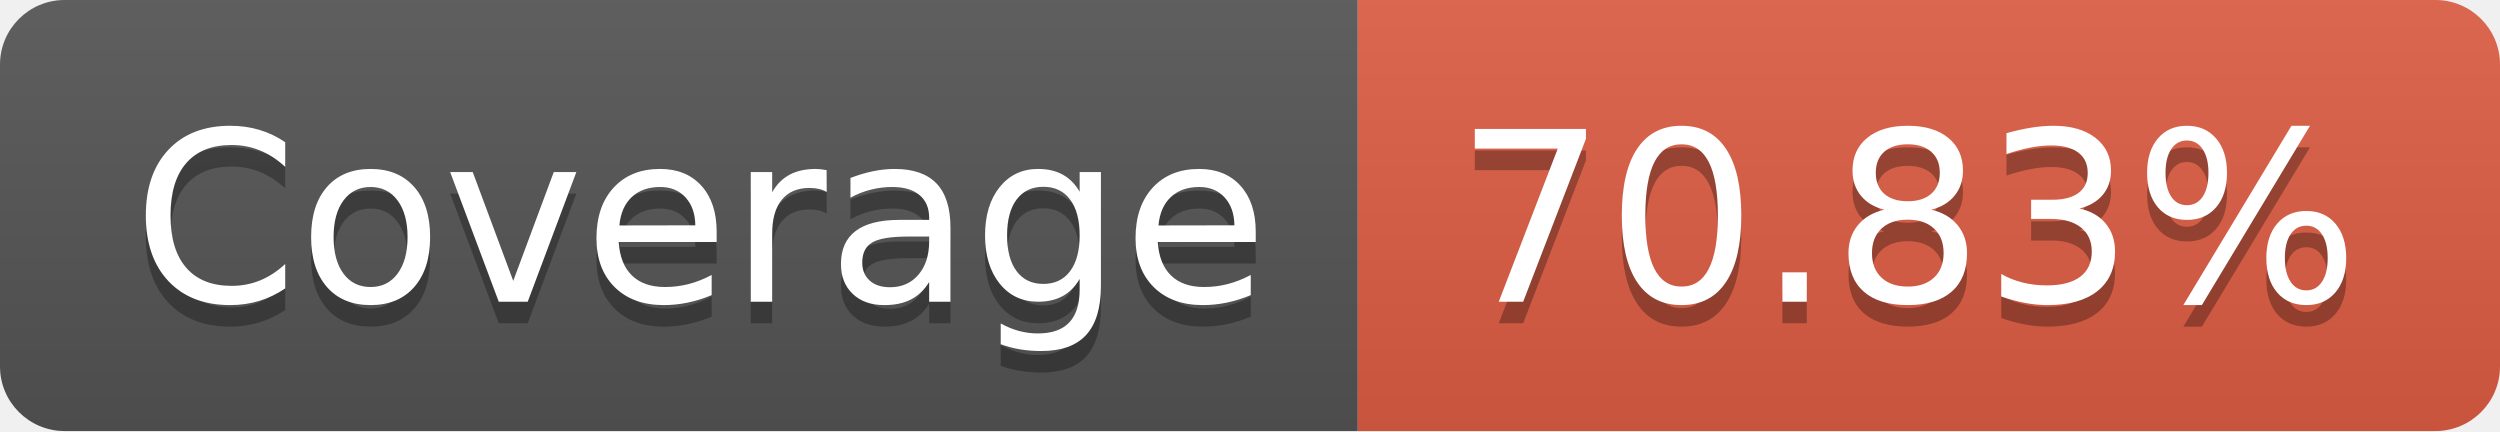
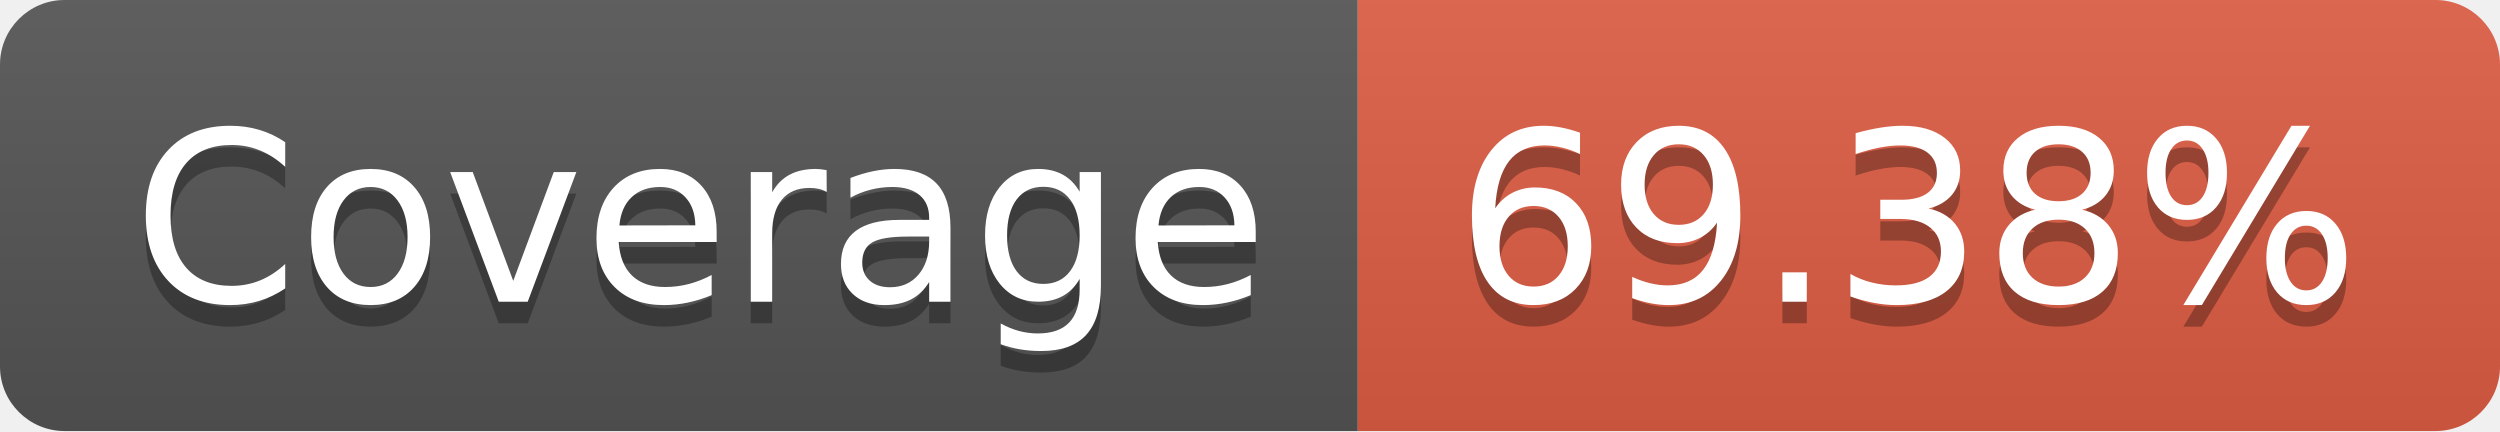
- <svg xmlns="http://www.w3.org/2000/svg" width="116" height="20" role="img" aria-label="Coverage: 70.83%">
+ <svg xmlns="http://www.w3.org/2000/svg" width="116" height="20" role="img" aria-label="Coverage: 69.38%">
  <linearGradient id="s" x2="0" y2="100%">
    <stop offset="0" stop-color="#bbb" stop-opacity=".1" />
    <stop offset="1" stop-opacity=".1" />
  </linearGradient>
  <clipPath id="r">
    <rect width="116" height="20" rx="3" fill="#fff" />
  </clipPath>
  <g clip-path="url(#r)">
    <rect width="63" height="20" fill="#555" />
    <rect x="63" width="53" height="20" fill="#e05d44" />
    <rect width="116" height="20" fill="url(#s)" />
  </g>
  <g fill="#fff" text-anchor="middle" font-family="Verdana,Geneva,DejaVu Sans,sans-serif" text-rendering="geometricPrecision" font-size="110">
    <text aria-hidden="true" x="325" y="150" fill="#010101" fill-opacity=".3" transform="scale(.1)" textLength="530">Coverage</text>
    <text x="325" y="140" transform="scale(.1)" fill="#fff" textLength="530">Coverage</text>
-     <text aria-hidden="true" x="885" y="150" fill="#010101" fill-opacity=".3" transform="scale(.1)" textLength="430">70.83%</text>
-     <text x="885" y="140" transform="scale(.1)" fill="#fff" textLength="430">70.83%</text>
+     <text aria-hidden="true" x="885" y="150" fill="#010101" fill-opacity=".3" transform="scale(.1)" textLength="430">69.38%</text>
+     <text x="885" y="140" transform="scale(.1)" fill="#fff" textLength="430">69.38%</text>
  </g>
</svg>
